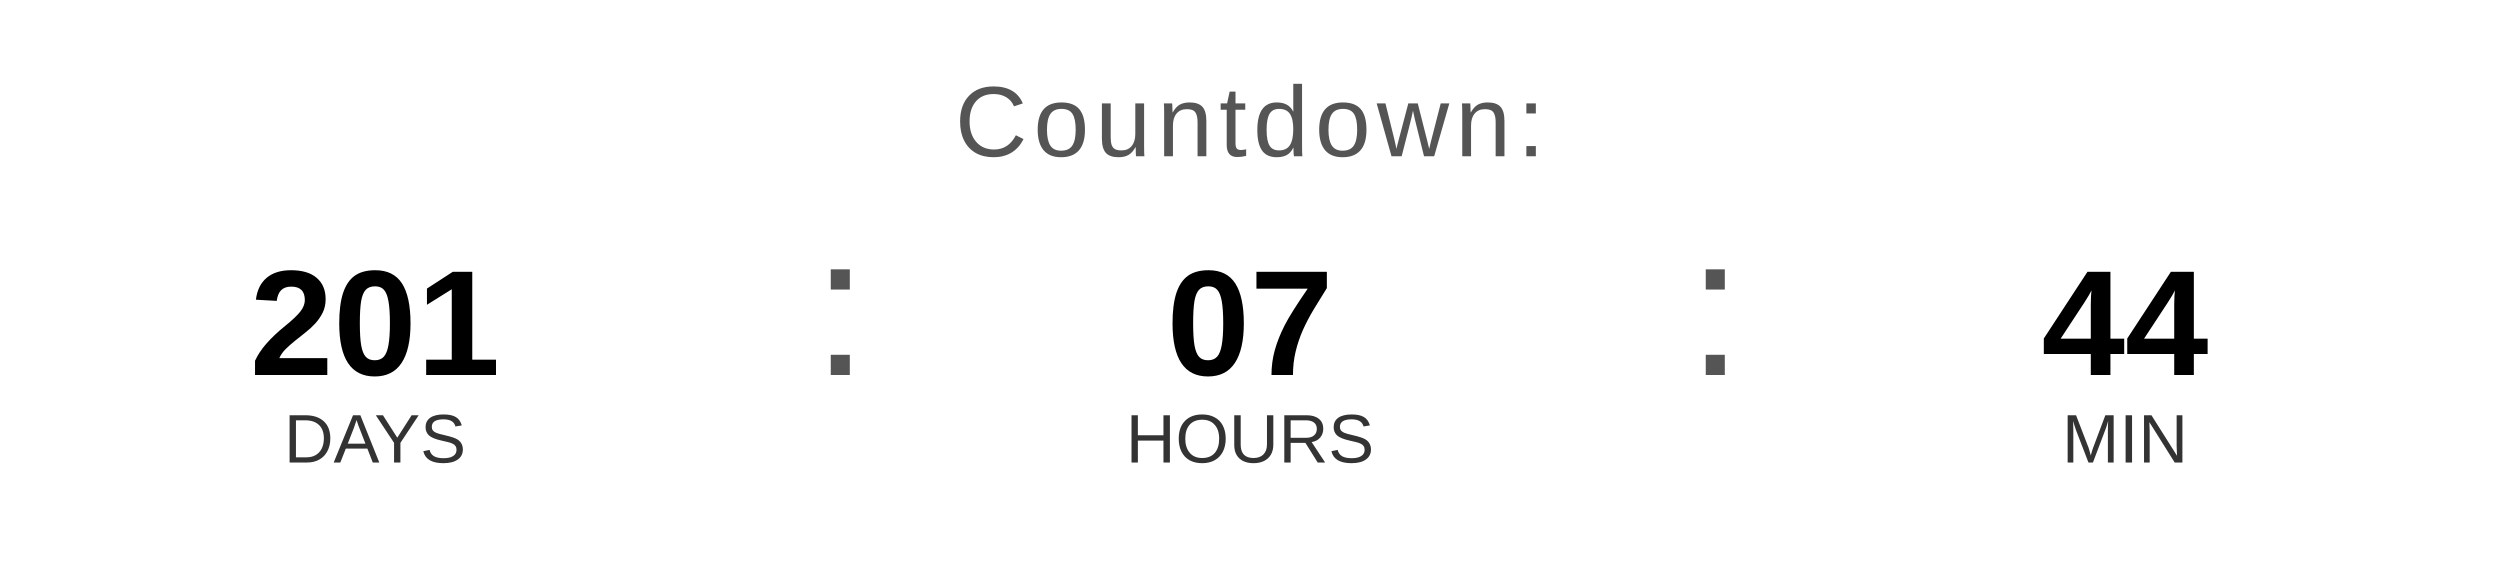
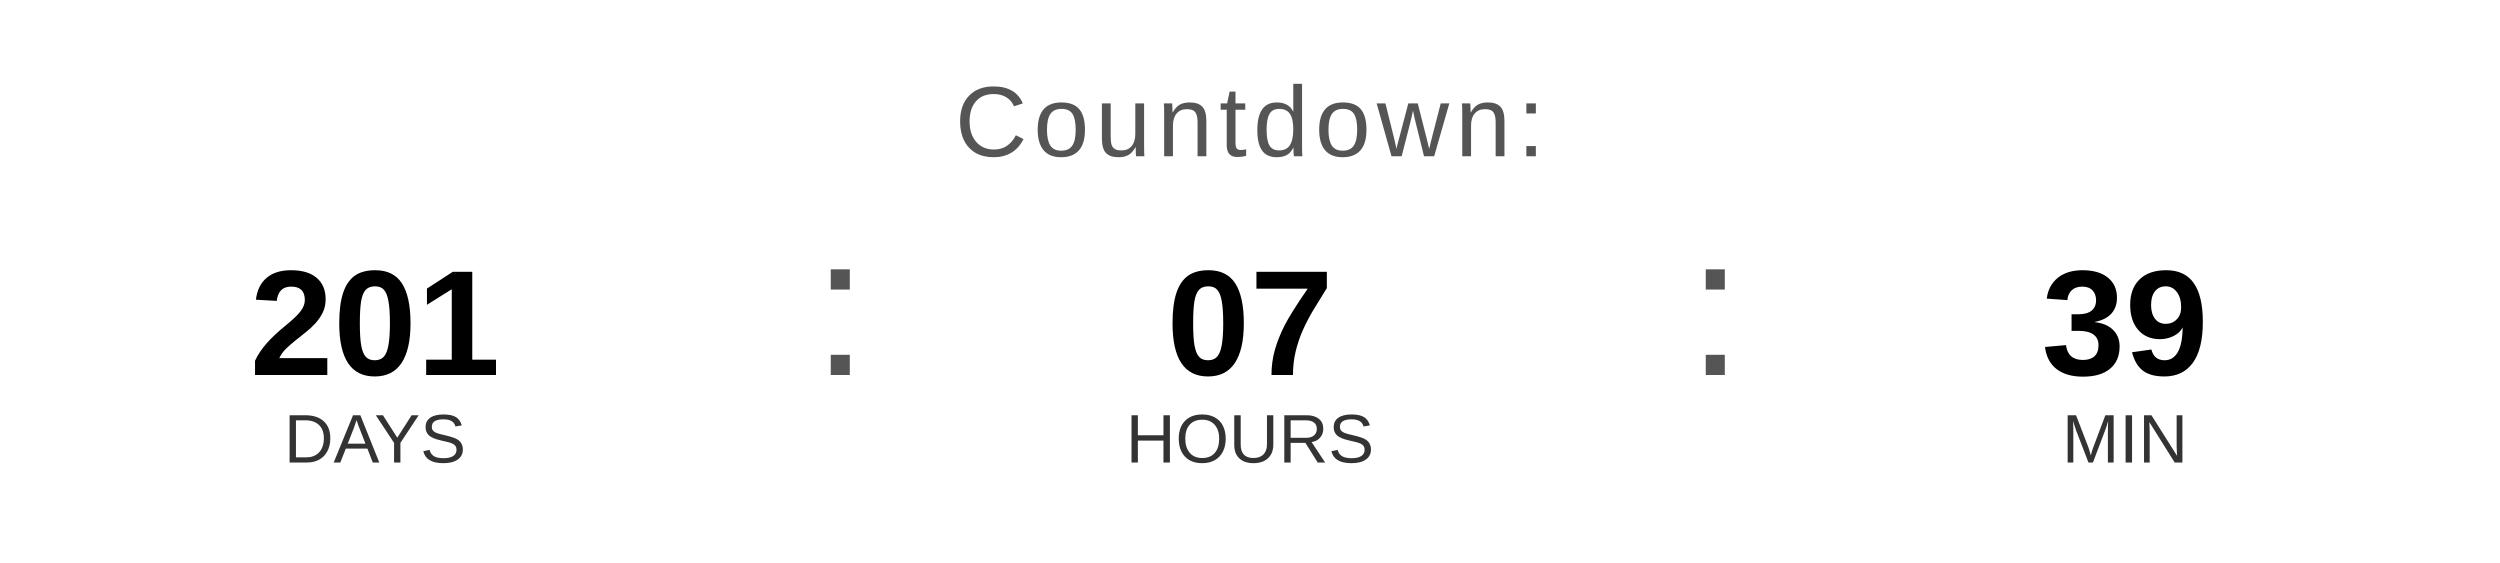
<svg xmlns="http://www.w3.org/2000/svg" width="400" height="90" viewBox="0 0 400 90">
  <text x="200" y="25" font-family="Arial, Helvetica, sans-serif" font-size="16" fill="#555555" text-anchor="middle" letter-spacing="1">
    Countdown:
  </text>
  <text x="60" y="60" font-family="Arial, Helvetica, sans-serif" font-size="24" font-weight="bold" fill="#000000" text-anchor="middle">201</text>
  <text x="60" y="74" font-family="Arial, Helvetica, sans-serif" font-size="11" fill="#333333" text-anchor="middle">DAYS</text>
  <text x="130" y="60" font-family="Arial, sans-serif" font-size="32" fill="#555555">:</text>
  <text x="200" y="60" font-family="Arial, Helvetica, sans-serif" font-size="24" font-weight="bold" fill="#000000" text-anchor="middle">07</text>
  <text x="200" y="74" font-family="Arial, Helvetica, sans-serif" font-size="11" fill="#333333" text-anchor="middle">HOURS</text>
  <text x="270" y="60" font-family="Arial, sans-serif" font-size="32" fill="#555555">:</text>
-   <text x="340" y="60" font-family="Arial, Helvetica, sans-serif" font-size="24" font-weight="bold" fill="#000000" text-anchor="middle">44</text>
+   <text x="340" y="60" font-family="Arial, Helvetica, sans-serif" font-size="24" font-weight="bold" fill="#000000" text-anchor="middle">39</text>
  <text x="340" y="74" font-family="Arial, Helvetica, sans-serif" font-size="11" fill="#333333" text-anchor="middle">MIN</text>
</svg>
